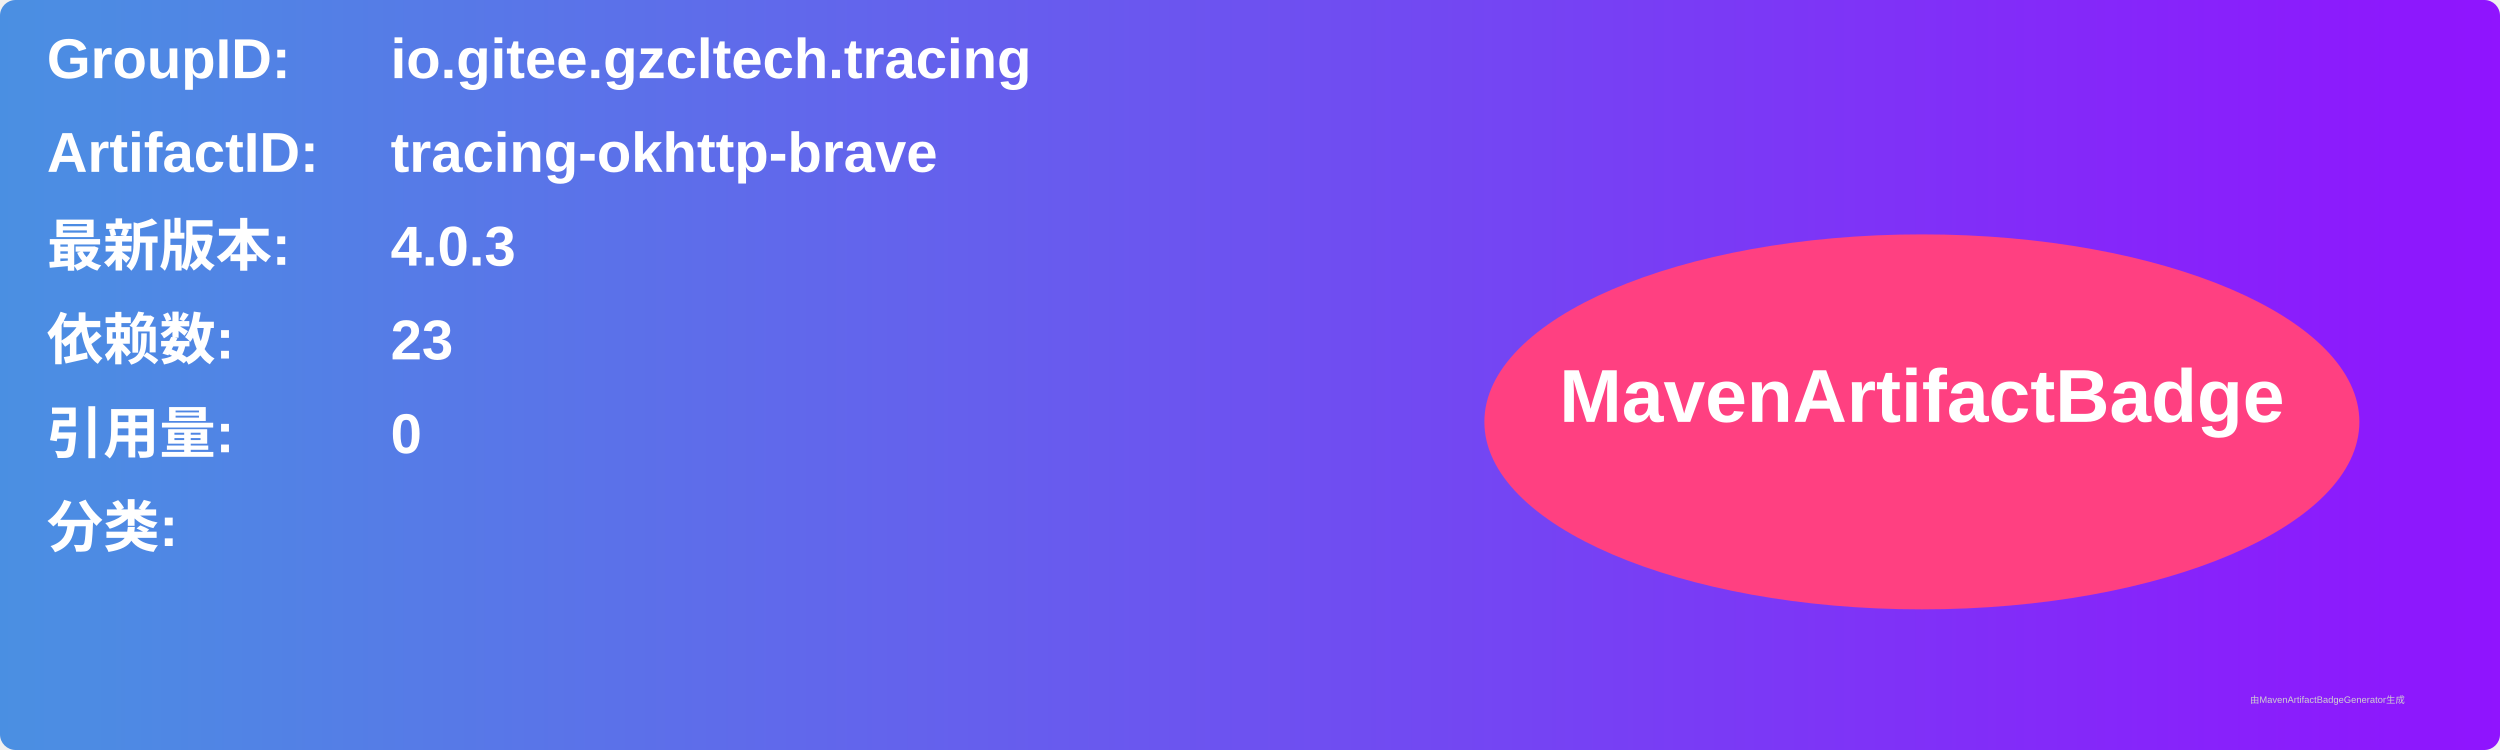
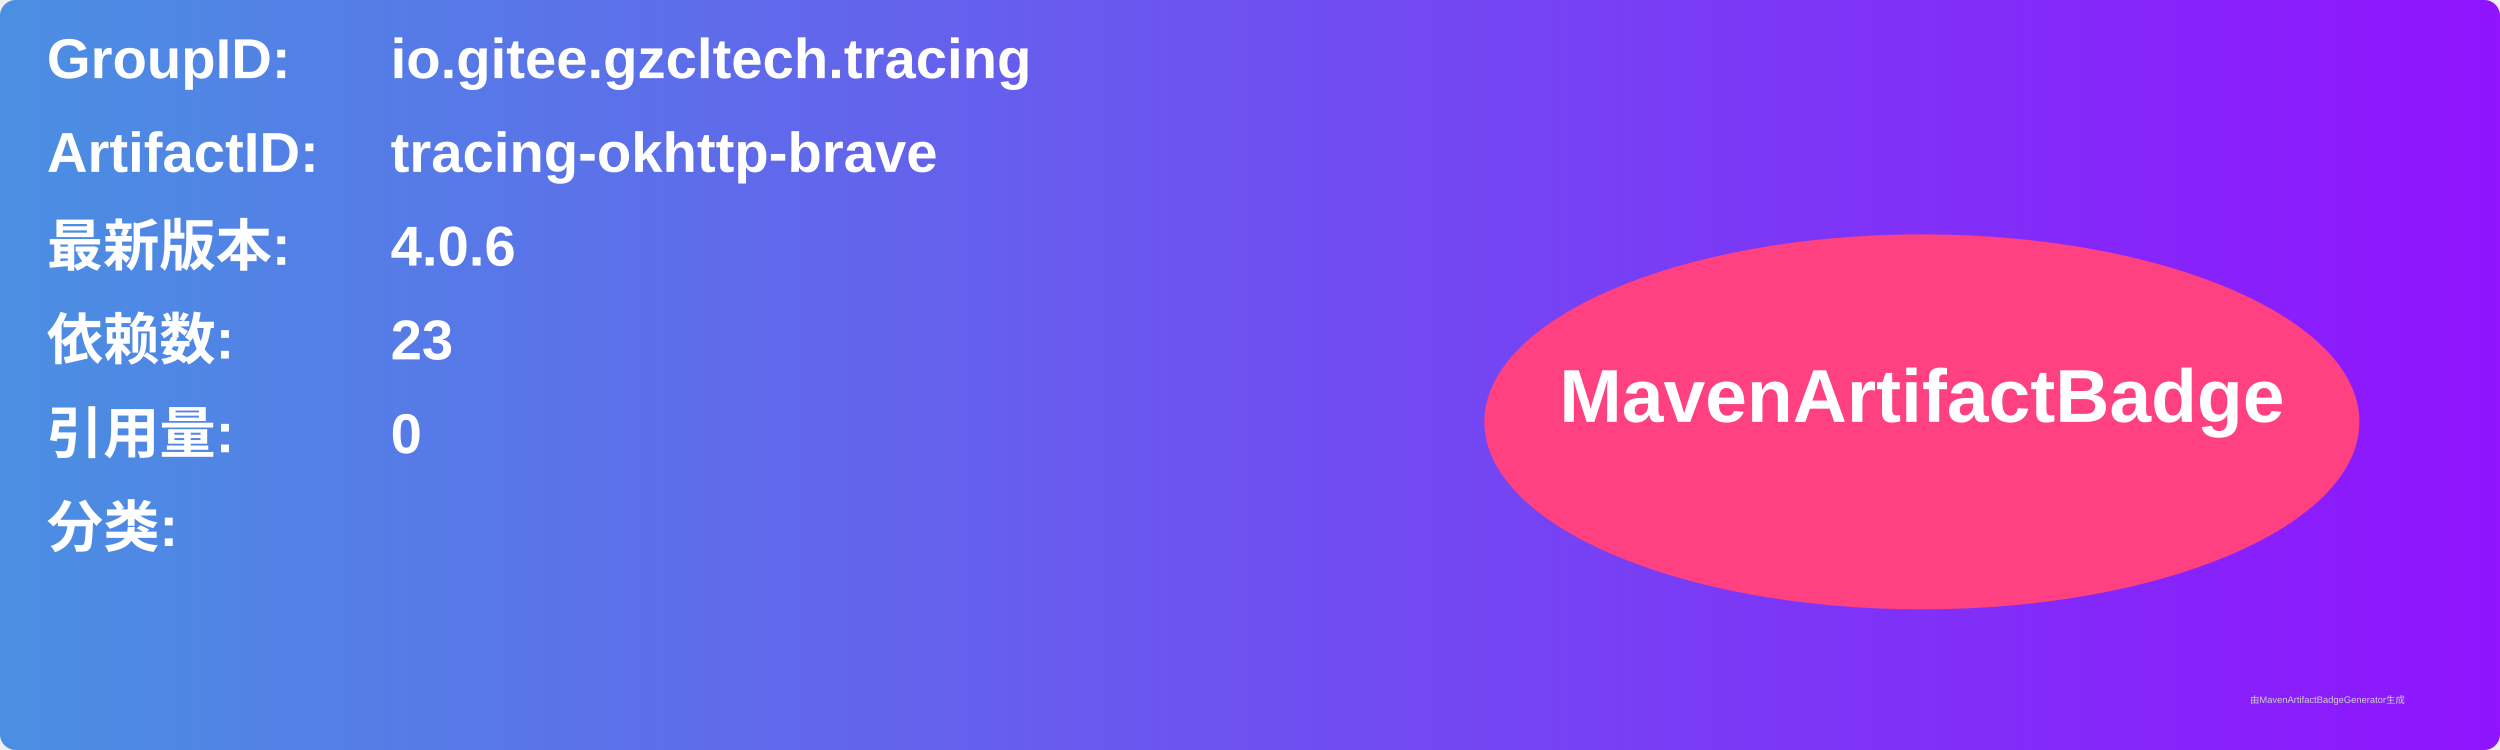
<svg xmlns="http://www.w3.org/2000/svg" width="800" height="240" viewBox="0 0 800 240">
  <linearGradient id="grad" x1="0%" y1="0%" x2="100%" y2="0%">
    <stop offset="0%" stop-color="#4a90e2" />
    <stop offset="100%" stop-color="#9013fe" />
  </linearGradient>
  <rect width="100%" height="100%" rx="5" ry="5" fill="url(#grad)" />
  <g transform="translate(15, 15)">
    <text x="0" y="10" font-family="Arial" font-size="18" fill="white" font-weight="bold" width="260">GroupID:</text>
    <text x="110" y="10" font-family="Arial" font-size="18" fill="white" font-weight="bold" width="460">io.gitee.gzcltech.tracing</text>
    <text x="0" y="40" font-family="Arial" font-size="18" fill="white" font-weight="bold" width="260">ArtifactID:</text>
    <text x="110" y="40" font-family="Arial" font-size="18" fill="white" font-weight="bold" width="460">tracing-okhttp-brave</text>
    <text x="0" y="70" font-family="Arial" font-size="18" fill="white" font-weight="bold">最新版本:</text>
    <text x="110" y="70" font-family="Arial" font-size="18" fill="white" font-weight="bold">
-       <tspan font-weight="bold">4.0.3</tspan>
+       <tspan font-weight="bold">4.0.6</tspan>
    </text>
    <text x="0" y="100" font-family="Arial" font-size="18" fill="white" font-weight="bold">依赖数: </text>
    <text x="110" y="100" font-family="Arial" font-size="18" fill="white">
      <tspan font-weight="bold">23</tspan>
    </text>
    <text x="0" y="130" font-family="Arial" font-size="18" fill="white" font-weight="bold">引用量: </text>
    <text x="110" y="130" font-family="Arial" font-size="18" fill="white">
      <tspan font-weight="bold">0</tspan>
    </text>
    <text x="0" y="160" font-family="Arial" font-size="18" fill="white" font-weight="bold">分类:</text>
    <text x="10" y="190" font-family="Arial" font-size="10" fill="white">
      <tspan font-weight="bold" />
    </text>
    <ellipse cx="600" cy="120" rx="140" ry="60" fill="#ff4081" />
    <text x="600" y="120" text-anchor="middle" font-family="Arial" font-size="24" fill="white" font-weight="bold">MavenArtifactBadge</text>
  </g>
  <text x="720" y="225" font-family="Arial" font-size="3" fill="#d0d0d0">由MavenArtifactBadgeGenerator生成</text>
</svg>
